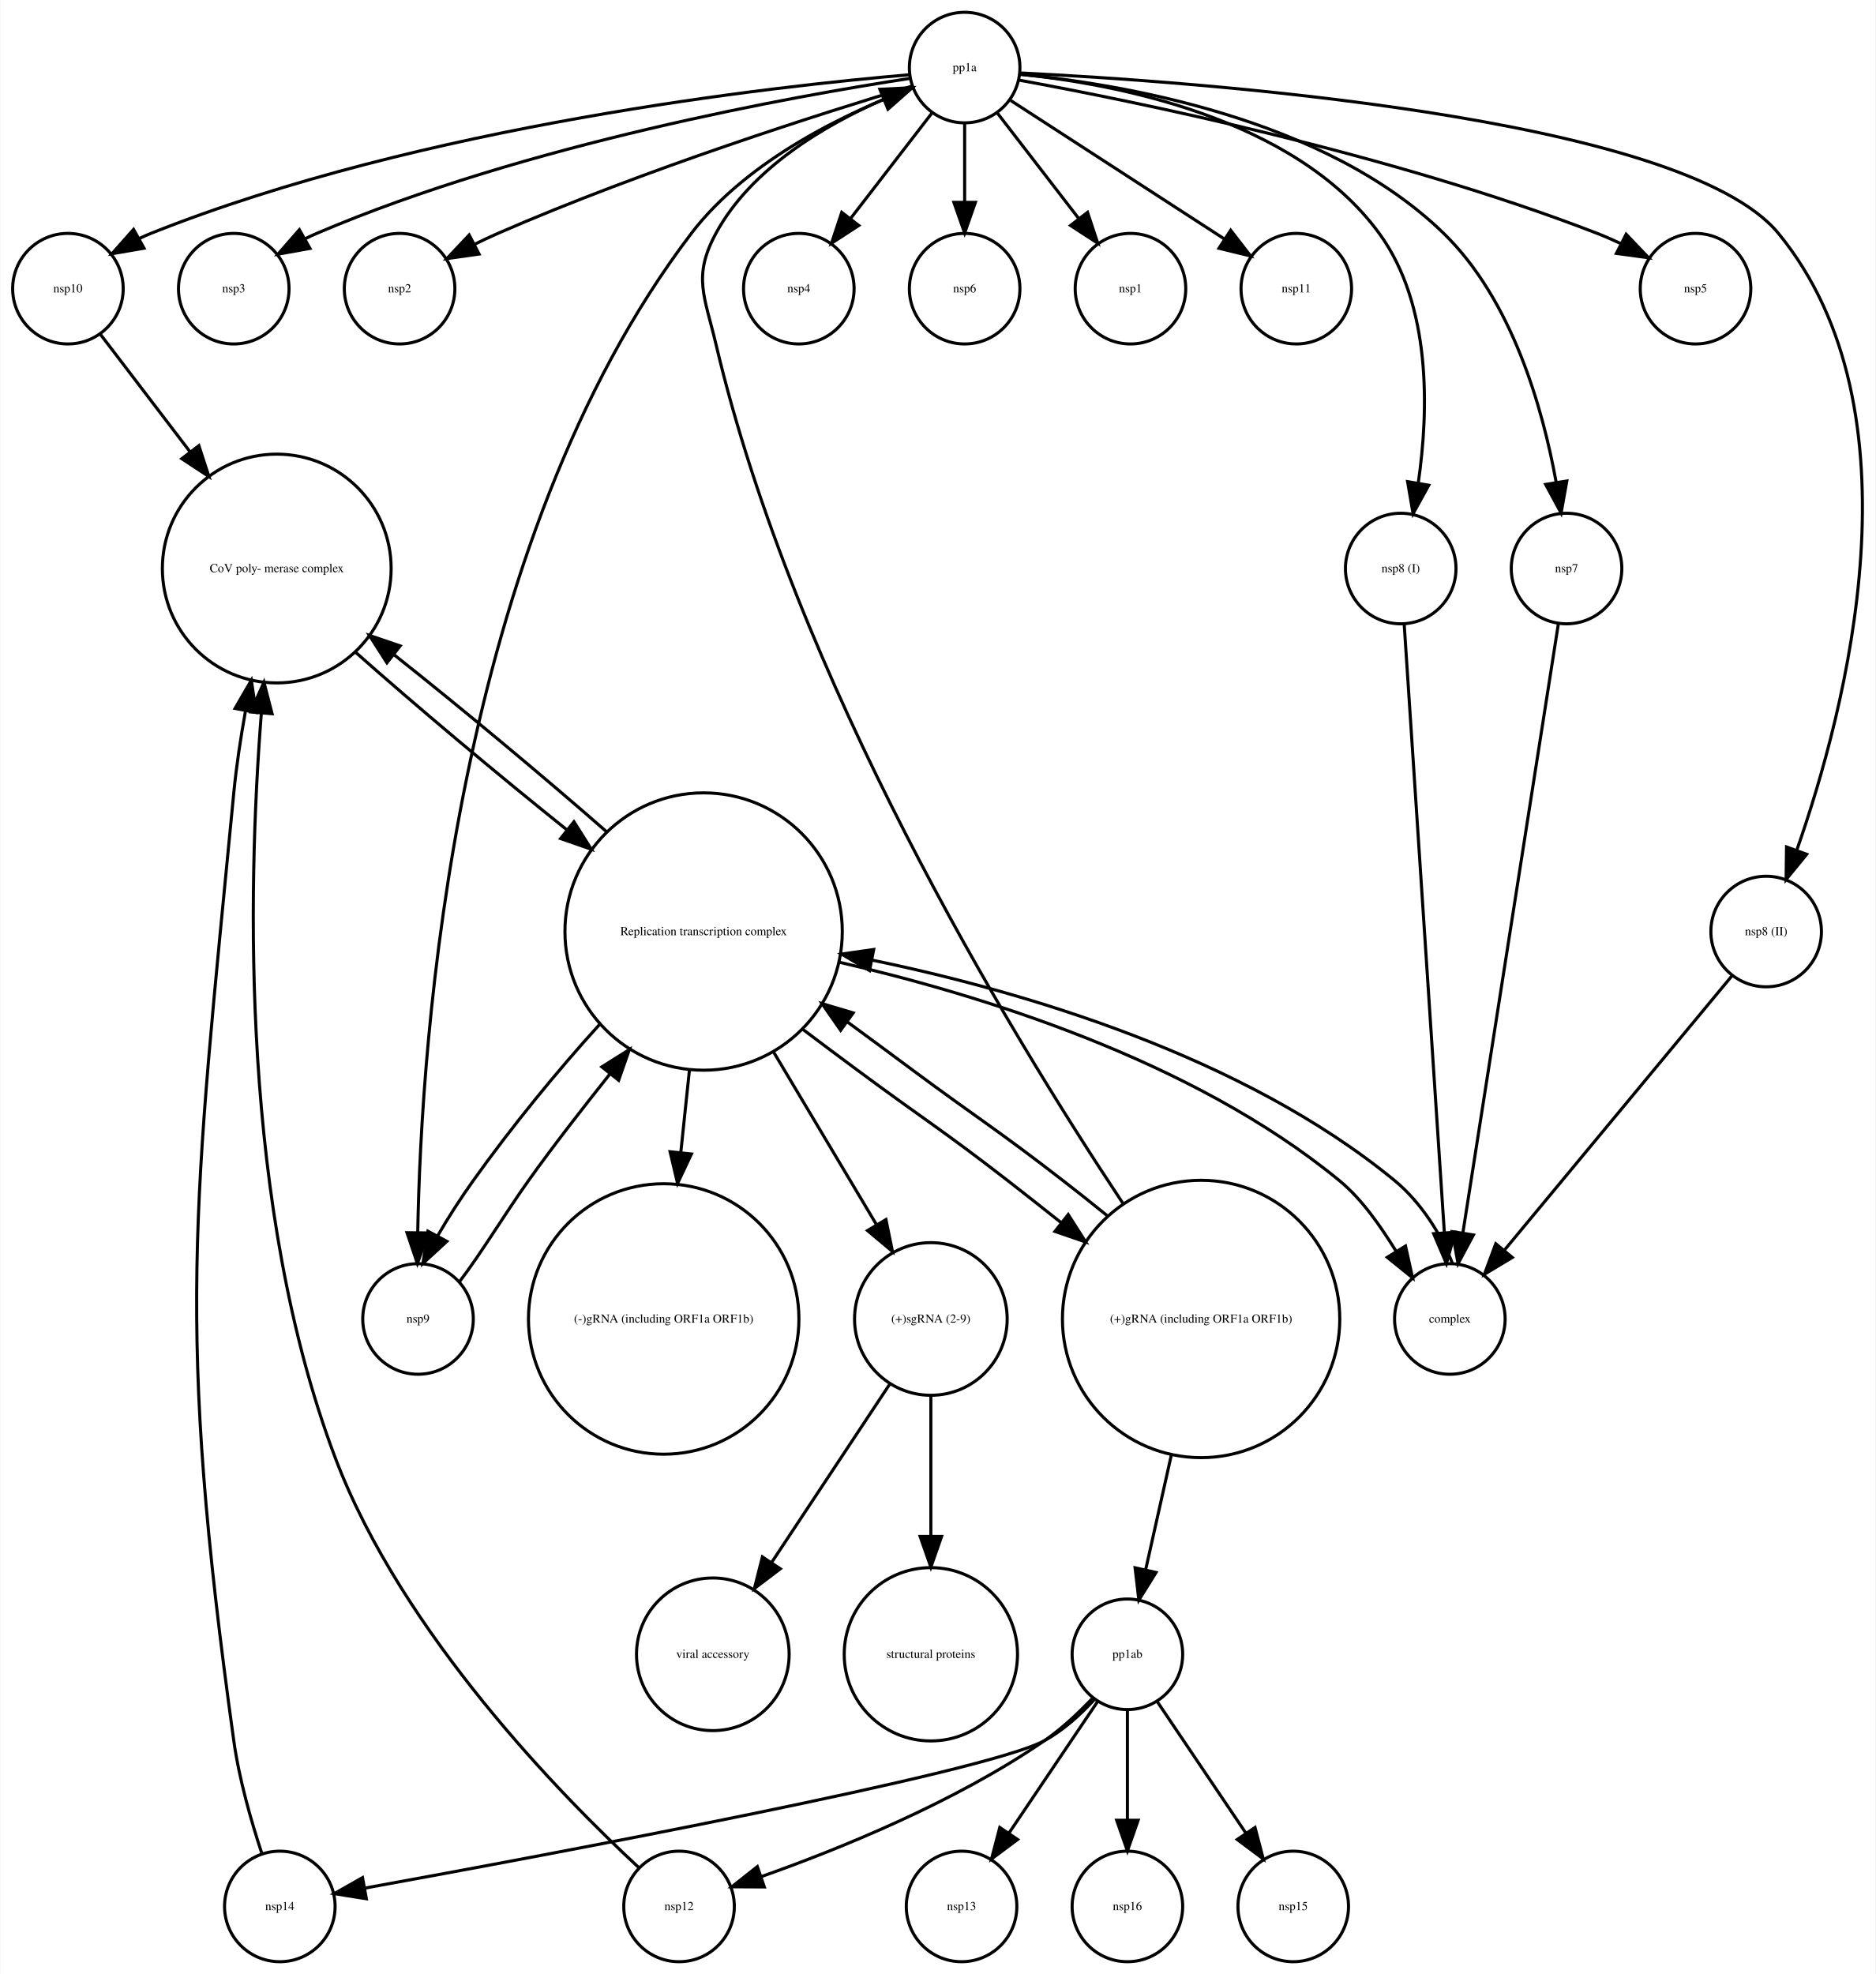
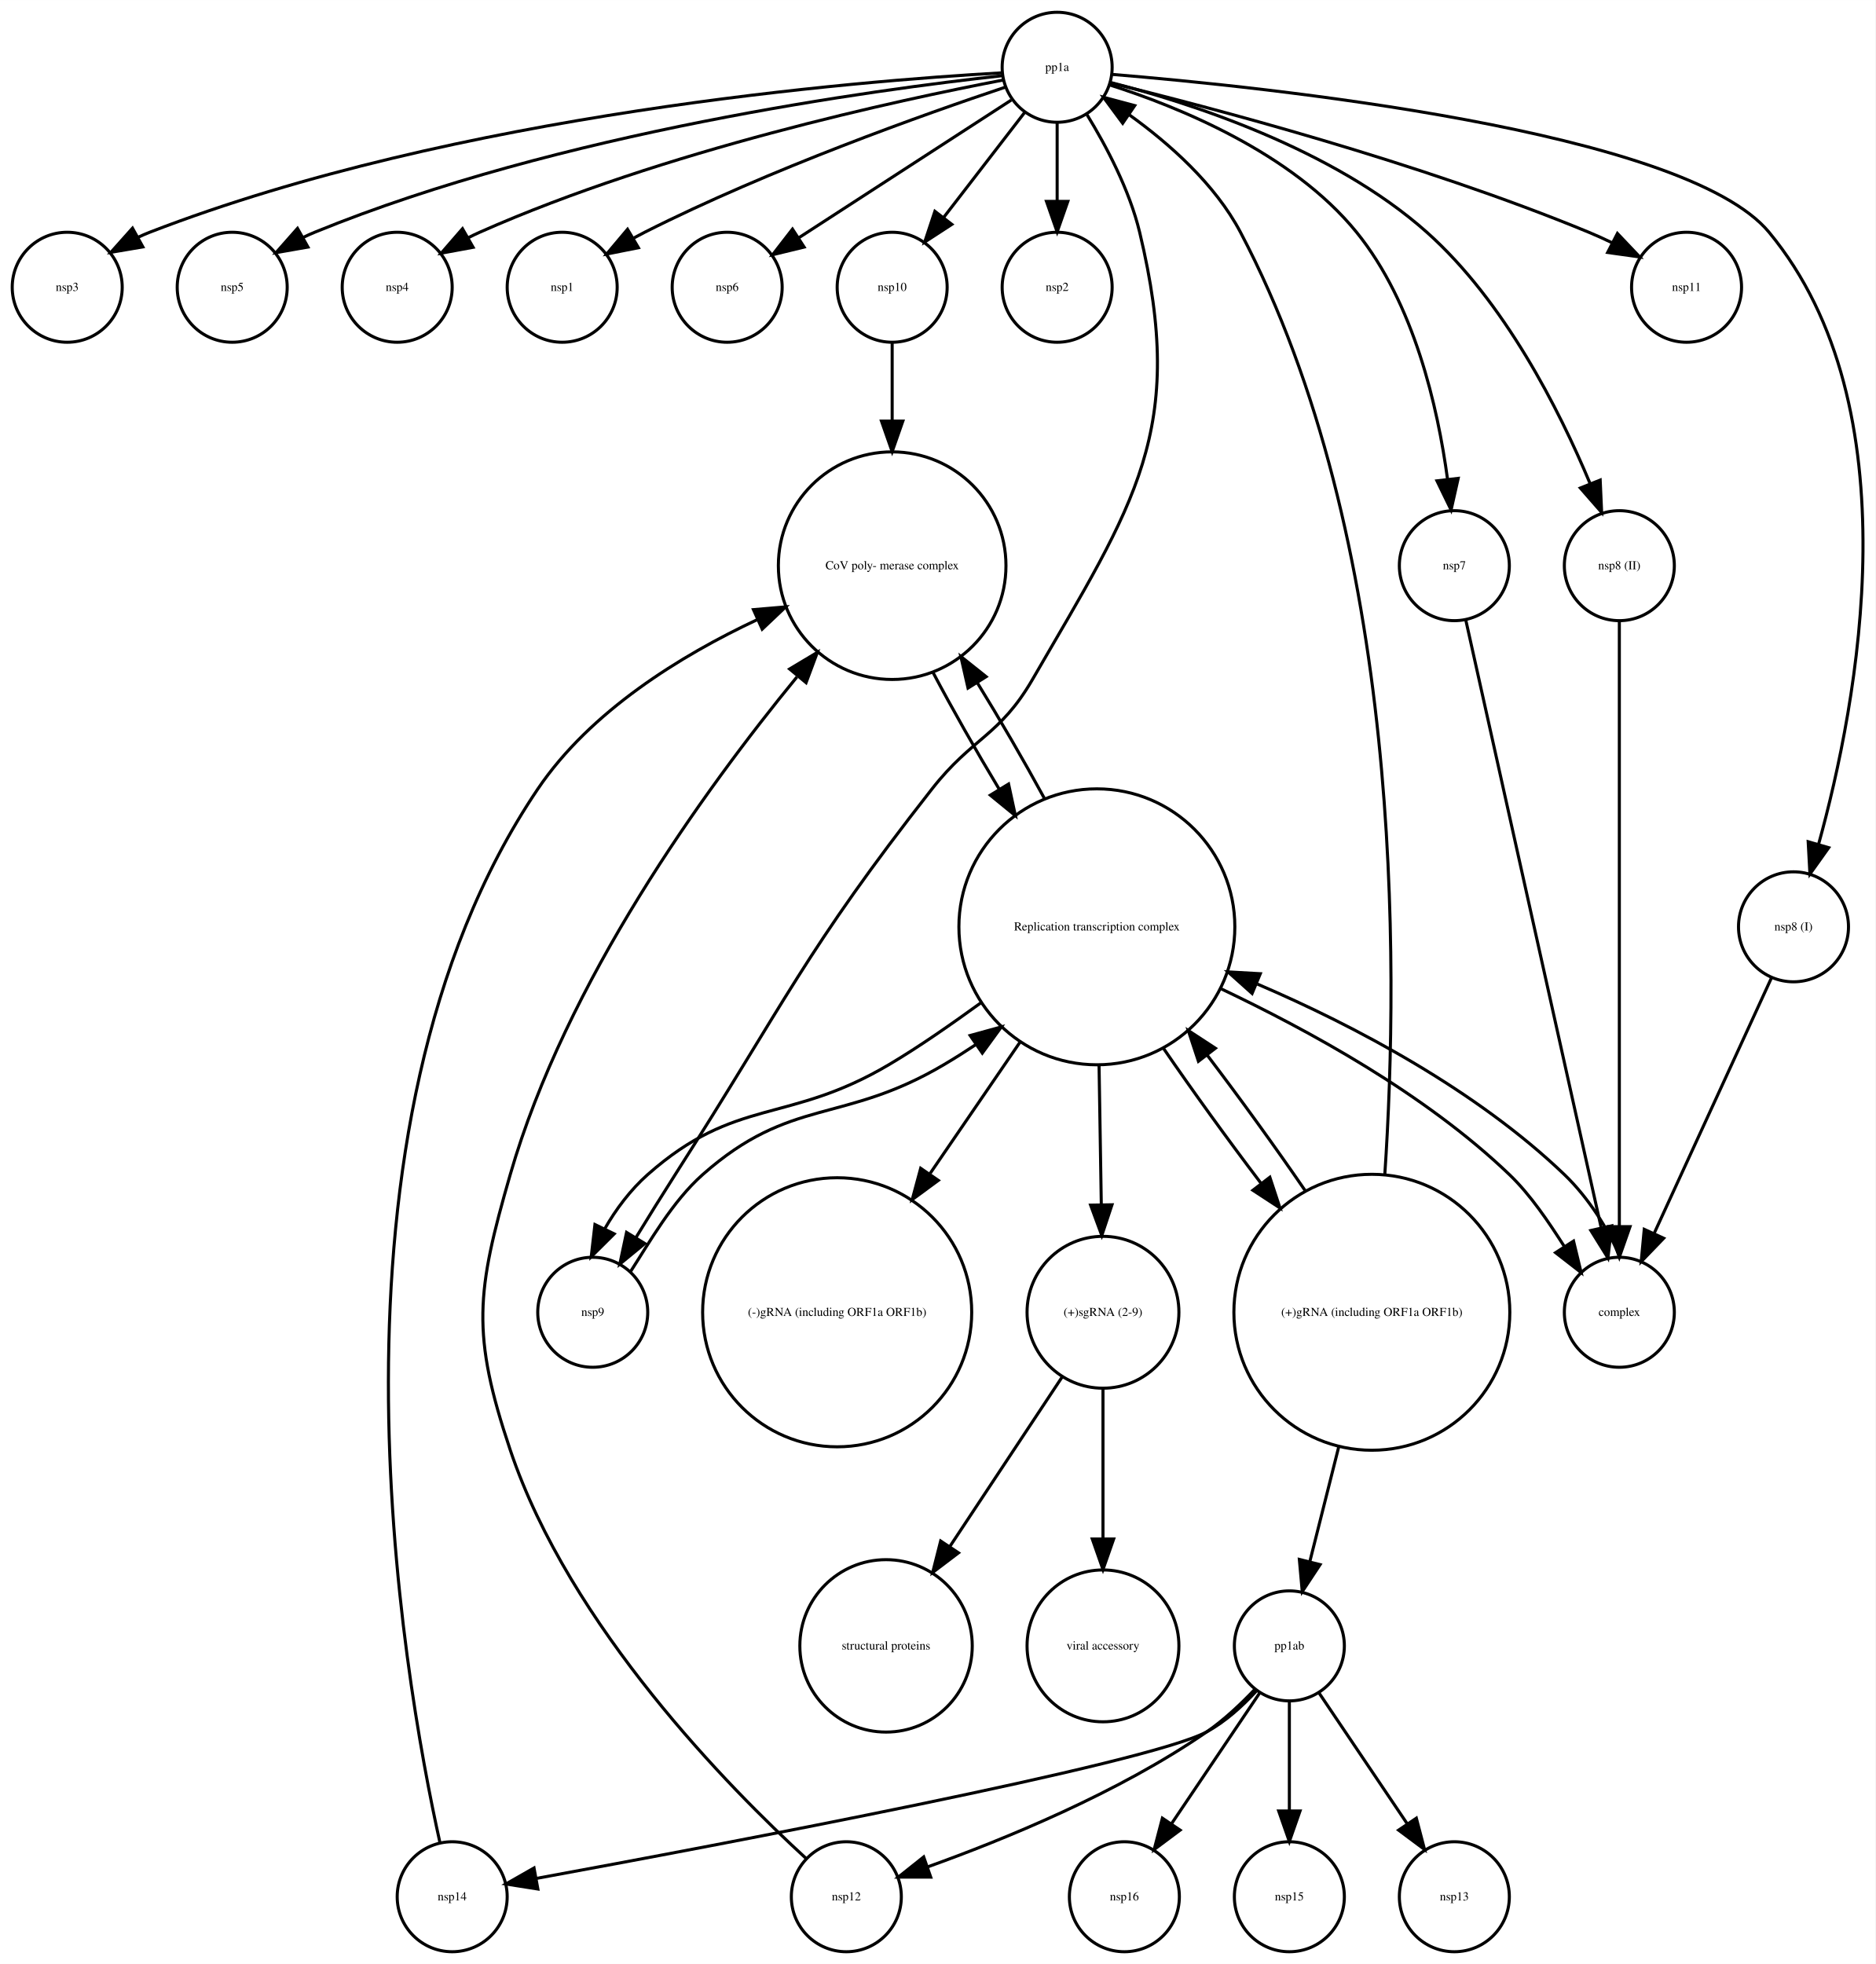
- <svg xmlns="http://www.w3.org/2000/svg" width="611pt" height="643pt" viewBox="0.00 0.00 610.54 642.77">
+ <svg xmlns="http://www.w3.org/2000/svg" width="614pt" height="643pt" viewBox="0.00 0.00 613.81 642.77">
  <g id="graph0" class="graph" transform="scale(1 1) rotate(0) translate(4 638.773)">
-     <polygon fill="white" stroke="none" points="-4,4 -4,-638.773 606.54,-638.773 606.54,4 -4,4" />
+     <polygon fill="white" stroke="none" points="-4,4 -4,-638.773 609.814,-638.773 609.814,4 -4,4" />
    <g id="node1" class="node">
-       <ellipse fill="none" stroke="black" cx="310" cy="-616.773" rx="18" ry="18" />
-       <text text-anchor="middle" x="310" y="-615.573" font-family="Times,serif" font-size="4.00">pp1a</text>
+       <ellipse fill="none" stroke="black" cx="18" cy="-544.773" rx="18" ry="18" />
+       <text text-anchor="middle" x="18" y="-543.573" font-family="Times,serif" font-size="4.00">nsp3</text>
+     </g>
+     <g id="node2" class="node">
+       <ellipse fill="none" stroke="black" cx="357" cy="-100.107" rx="24.851" ry="24.851" />
+       <text text-anchor="middle" x="357" y="-98.907" font-family="Times,serif" font-size="4.00">viral accessory</text>
    </g>
    <g id="node3" class="node">
-       <ellipse fill="none" stroke="black" cx="18" cy="-544.773" rx="18" ry="18" />
-       <text text-anchor="middle" x="18" y="-543.573" font-family="Times,serif" font-size="4.00">nsp10</text>
+       <ellipse fill="none" stroke="black" cx="418" cy="-18" rx="18" ry="18" />
+       <text text-anchor="middle" x="418" y="-16.8" font-family="Times,serif" font-size="4.00">nsp15</text>
+     </g>
+     <g id="node4" class="node">
+       <ellipse fill="none" stroke="black" cx="357" cy="-209.293" rx="24.851" ry="24.851" />
+       <text text-anchor="middle" x="357" y="-208.093" font-family="Times,serif" font-size="4.00">(+)sgRNA (2-9)</text>
+     </g>
+     <g id="edge1" class="edge">
+       <path fill="none" stroke="black" d="M357,-184.239C357,-169.758 357,-151.093 357,-135.119" />
+       <polygon fill="black" stroke="black" points="360.5,-135.082 357,-125.082 353.5,-135.082 360.5,-135.082" />
+     </g>
+     <g id="node6" class="node">
+       <ellipse fill="none" stroke="black" cx="286" cy="-100.107" rx="28.215" ry="28.215" />
+       <text text-anchor="middle" x="286" y="-98.907" font-family="Times,serif" font-size="4.00">structural proteins</text>
+     </g>
+     <g id="edge2" class="edge">
+       <path fill="none" stroke="black" d="M343.645,-188.132C333.289,-172.498 318.746,-150.543 306.859,-132.597" />
+       <polygon fill="black" stroke="black" points="309.707,-130.559 301.267,-124.155 303.871,-134.425 309.707,-130.559" />
+     </g>
+     <g id="node5" class="node">
+       <ellipse fill="none" stroke="black" cx="72" cy="-544.773" rx="18" ry="18" />
+       <text text-anchor="middle" x="72" y="-543.573" font-family="Times,serif" font-size="4.00">nsp5</text>
+     </g>
+     <g id="node7" class="node">
+       <ellipse fill="none" stroke="black" cx="342" cy="-616.773" rx="18" ry="18" />
+       <text text-anchor="middle" x="342" y="-615.573" font-family="Times,serif" font-size="4.00">pp1a</text>
+     </g>
+     <g id="edge3" class="edge">
+       <path fill="none" stroke="black" d="M323.952,-614.954C276.62,-612.304 145.624,-601.716 45,-562.773 43.78,-562.301 42.554,-561.771 41.336,-561.198" />
+       <polygon fill="black" stroke="black" points="42.755,-557.984 32.31,-556.209 39.369,-564.11 42.755,-557.984" />
+     </g>
+     <g id="edge7" class="edge">
+       <path fill="none" stroke="black" d="M323.987,-614.003C282.801,-609.498 179.128,-595.554 99,-562.773 97.789,-562.278 96.571,-561.729 95.359,-561.141" />
+       <polygon fill="black" stroke="black" points="96.79,-557.931 86.355,-556.098 93.369,-564.038 96.79,-557.931" />
+     </g>
+     <g id="node11" class="node">
+       <ellipse fill="none" stroke="black" cx="126" cy="-544.773" rx="18" ry="18" />
+       <text text-anchor="middle" x="126" y="-543.573" font-family="Times,serif" font-size="4.00">nsp4</text>
+     </g>
+     <g id="edge9" class="edge">
+       <path fill="none" stroke="black" d="M324.482,-612.622C290.41,-606.114 213.273,-589.521 153,-562.773 151.804,-562.243 150.599,-561.665 149.396,-561.054" />
+       <polygon fill="black" stroke="black" points="150.846,-557.851 140.427,-555.928 147.372,-563.929 150.846,-557.851" />
+     </g>
+     <g id="node13" class="node">
+       <ellipse fill="none" stroke="black" cx="180" cy="-544.773" rx="18" ry="18" />
+       <text text-anchor="middle" x="180" y="-543.573" font-family="Times,serif" font-size="4.00">nsp1</text>
+     </g>
+     <g id="edge10" class="edge">
+       <path fill="none" stroke="black" d="M324.933,-610.23C298.877,-601.513 247.898,-583.446 207,-562.773 205.832,-562.183 204.65,-561.557 203.466,-560.907" />
+       <polygon fill="black" stroke="black" points="204.952,-557.719 194.563,-555.641 201.388,-563.744 204.952,-557.719" />
+     </g>
+     <g id="node16" class="node">
+       <ellipse fill="none" stroke="black" cx="234" cy="-544.773" rx="18" ry="18" />
+       <text text-anchor="middle" x="234" y="-543.573" font-family="Times,serif" font-size="4.00">nsp6</text>
+     </g>
+     <g id="edge5" class="edge">
+       <path fill="none" stroke="black" d="M326.983,-606.04C308.929,-594.338 278.425,-574.568 257.304,-560.878" />
+       <polygon fill="black" stroke="black" points="259.185,-557.926 248.889,-555.424 255.377,-563.8 259.185,-557.926" />
+     </g>
+     <g id="node17" class="node">
+       <ellipse fill="none" stroke="black" cx="288" cy="-544.773" rx="18" ry="18" />
+       <text text-anchor="middle" x="288" y="-543.573" font-family="Times,serif" font-size="4.00">nsp10</text>
+     </g>
+     <g id="edge6" class="edge">
+       <path fill="none" stroke="black" d="M331.331,-601.944C323.787,-592.164 313.519,-578.853 304.871,-567.644" />
+       <polygon fill="black" stroke="black" points="307.526,-565.354 298.646,-559.574 301.983,-569.63 307.526,-565.354" />
+     </g>
+     <g id="node20" class="node">
+       <ellipse fill="none" stroke="black" cx="342" cy="-544.773" rx="18" ry="18" />
+       <text text-anchor="middle" x="342" y="-543.573" font-family="Times,serif" font-size="4.00">nsp2</text>
+     </g>
+     <g id="edge12" class="edge">
+       <path fill="none" stroke="black" d="M342,-598.47C342,-590.756 342,-581.486 342,-572.886" />
+       <polygon fill="black" stroke="black" points="345.5,-572.878 342,-562.878 338.5,-572.878 345.5,-572.878" />
+     </g>
+     <g id="node21" class="node">
+       <ellipse fill="none" stroke="black" cx="526" cy="-453.65" rx="18" ry="18" />
+       <text text-anchor="middle" x="526" y="-452.45" font-family="Times,serif" font-size="4.00">nsp8 (II)</text>
+     </g>
+     <g id="edge14" class="edge">
+       <path fill="none" stroke="black" d="M359.513,-611.796C384.883,-605.285 432.184,-590.242 463,-562.773 488.401,-540.132 506.303,-504.722 516.373,-480.644" />
+       <polygon fill="black" stroke="black" points="519.732,-481.672 520.209,-471.088 513.236,-479.065 519.732,-481.672" />
+     </g>
+     <g id="node22" class="node">
+       <ellipse fill="none" stroke="black" cx="583" cy="-335.449" rx="18" ry="18" />
+       <text text-anchor="middle" x="583" y="-334.249" font-family="Times,serif" font-size="4.00">nsp8 (I)</text>
    </g>
    <g id="edge4" class="edge">
-       <path fill="none" stroke="black" d="M292.003,-614.438C248.26,-610.715 133.461,-598.071 45,-562.773 43.785,-562.288 42.563,-561.748 41.348,-561.167" />
-       <polygon fill="black" stroke="black" points="42.774,-557.955 32.334,-556.148 39.369,-564.071 42.774,-557.955" />
-     </g>
-     <g id="node6" class="node">
-       <ellipse fill="none" stroke="black" cx="72" cy="-544.773" rx="18" ry="18" />
-       <text text-anchor="middle" x="72" y="-543.573" font-family="Times,serif" font-size="4.00">nsp3</text>
-     </g>
-     <g id="edge5" class="edge">
-       <path fill="none" stroke="black" d="M292.163,-613.243C255.038,-607.562 167.243,-591.949 99,-562.773 97.797,-562.259 96.586,-561.695 95.378,-561.094" />
-       <polygon fill="black" stroke="black" points="96.819,-557.888 86.393,-556.007 93.37,-563.979 96.819,-557.888" />
+       <path fill="none" stroke="black" d="M359.883,-614.448C409.553,-610.363 547.364,-596.174 575,-562.773 622.552,-505.303 604.016,-408.711 591.231,-362.548" />
+       <polygon fill="black" stroke="black" points="594.528,-361.351 588.382,-352.721 587.805,-363.3 594.528,-361.351" />
+     </g>
+     <g id="node23" class="node">
+       <ellipse fill="none" stroke="black" cx="472" cy="-453.65" rx="18" ry="18" />
+       <text text-anchor="middle" x="472" y="-452.45" font-family="Times,serif" font-size="4.00">nsp7</text>
+     </g>
+     <g id="edge8" class="edge">
+       <path fill="none" stroke="black" d="M359.198,-610.99C381.146,-604.005 418.801,-588.914 440,-562.773 458.819,-539.567 466.573,-505.6 469.766,-481.951" />
+       <polygon fill="black" stroke="black" points="473.258,-482.225 470.936,-471.888 466.305,-481.417 473.258,-482.225" />
+     </g>
+     <g id="node25" class="node">
+       <ellipse fill="none" stroke="black" cx="190" cy="-209.293" rx="18" ry="18" />
+       <text text-anchor="middle" x="190" y="-208.093" font-family="Times,serif" font-size="4.00">nsp9</text>
+     </g>
+     <g id="edge11" class="edge">
+       <path fill="none" stroke="black" d="M351.801,-601.205C358.088,-590.949 365.674,-576.63 369,-562.773 384.6,-497.786 367.479,-474.371 334,-416.527 323.127,-397.742 314.388,-397.611 301,-380.527 259.451,-327.507 253.266,-311.137 217,-254.371 212.748,-247.716 208.229,-240.428 204.129,-233.728" />
+       <polygon fill="black" stroke="black" points="207.05,-231.796 198.862,-225.072 201.07,-235.434 207.05,-231.796" />
+     </g>
+     <g id="node26" class="node">
+       <ellipse fill="none" stroke="black" cx="548" cy="-544.773" rx="18" ry="18" />
+       <text text-anchor="middle" x="548" y="-543.573" font-family="Times,serif" font-size="4.00">nsp11</text>
+     </g>
+     <g id="edge13" class="edge">
+       <path fill="none" stroke="black" d="M359.425,-611.654C391.2,-603.882 460.406,-585.756 516,-562.773 518.529,-561.728 521.122,-560.547 523.685,-559.307" />
+       <polygon fill="black" stroke="black" points="525.372,-562.375 532.665,-554.691 522.171,-556.15 525.372,-562.375" />
    </g>
    <g id="node8" class="node">
-       <ellipse fill="none" stroke="black" cx="126" cy="-544.773" rx="18" ry="18" />
-       <text text-anchor="middle" x="126" y="-543.573" font-family="Times,serif" font-size="4.00">nsp2</text>
-     </g>
-     <g id="edge9" class="edge">
-       <path fill="none" stroke="black" d="M292.805,-610.721C264.289,-602.133 205.634,-583.585 158,-562.773 155.492,-561.678 152.913,-560.464 150.359,-559.203" />
-       <polygon fill="black" stroke="black" points="151.88,-556.049 141.39,-554.561 148.662,-562.266 151.88,-556.049" />
+       <ellipse fill="none" stroke="black" cx="355" cy="-335.449" rx="45.156" ry="45.156" />
+       <text text-anchor="middle" x="355" y="-334.249" font-family="Times,serif" font-size="4.00">Replication transcription complex </text>
+     </g>
+     <g id="edge15" class="edge">
+       <path fill="none" stroke="black" d="M355.711,-290.327C355.952,-275.331 356.219,-258.805 356.446,-244.683" />
+       <polygon fill="black" stroke="black" points="359.95,-244.473 356.611,-234.418 352.951,-244.36 359.95,-244.473" />
+     </g>
+     <g id="node15" class="node">
+       <ellipse fill="none" stroke="black" cx="526" cy="-209.293" rx="18" ry="18" />
+       <text text-anchor="middle" x="526" y="-208.093" font-family="Times,serif" font-size="4.00">complex</text>
+     </g>
+     <g id="edge20" class="edge">
+       <path fill="none" stroke="black" d="M395.38,-315.298C424.174,-301.596 462.331,-280.899 490,-254.371 496.966,-247.693 502.843,-238.848 507.985,-230.835" />
+       <polygon fill="black" stroke="black" points="511.011,-232.6 513.496,-222.301 505.131,-228.803 511.011,-232.6" />
+     </g>
+     <g id="node18" class="node">
+       <ellipse fill="none" stroke="black" cx="288" cy="-453.65" rx="37.247" ry="37.247" />
+       <text text-anchor="middle" x="288" y="-452.45" font-family="Times,serif" font-size="4.00">CoV poly- merase complex</text>
+     </g>
+     <g id="edge16" class="edge">
+       <path fill="none" stroke="black" d="M337.782,-377.56C331.063,-389.895 323.259,-403.35 315.814,-415.419" />
+       <polygon fill="black" stroke="black" points="312.827,-413.595 310.478,-423.926 318.756,-417.315 312.827,-413.595" />
+     </g>
+     <g id="node19" class="node">
+       <ellipse fill="none" stroke="black" cx="270" cy="-209.293" rx="44.035" ry="44.035" />
+       <text text-anchor="middle" x="270" y="-208.093" font-family="Times,serif" font-size="4.00">(-)gRNA (including ORF1a ORF1b)</text>
+     </g>
+     <g id="edge17" class="edge">
+       <path fill="none" stroke="black" d="M329.957,-297.87C320.711,-284.364 310.13,-268.91 300.457,-254.78" />
+       <polygon fill="black" stroke="black" points="303.108,-252.458 294.571,-246.183 297.332,-256.412 303.108,-252.458" />
+     </g>
+     <g id="node24" class="node">
+       <ellipse fill="none" stroke="black" cx="445" cy="-209.293" rx="45.156" ry="45.156" />
+       <text text-anchor="middle" x="445" y="-208.093" font-family="Times,serif" font-size="4.00">(+)gRNA (including ORF1a ORF1b)</text>
+     </g>
+     <g id="edge18" class="edge">
+       <path fill="none" stroke="black" d="M376.682,-295.846C386.3,-281.803 397.808,-265.88 408.646,-251.611" />
+       <polygon fill="black" stroke="black" points="411.616,-253.49 414.931,-243.427 406.064,-249.226 411.616,-253.49" />
+     </g>
+     <g id="edge19" class="edge">
+       <path fill="none" stroke="black" d="M317.262,-310.737C307.588,-303.743 297.122,-296.364 287,-290.371 253.799,-270.712 236.896,-279.94 208,-254.371 202.401,-249.417 197.586,-243.019 193.949,-236.641" />
+       <polygon fill="black" stroke="black" points="197.021,-234.954 189.508,-227.483 190.722,-238.008 197.021,-234.954" />
    </g>
    <g id="node9" class="node">
-       <ellipse fill="none" stroke="black" cx="506" cy="-453.65" rx="18" ry="18" />
-       <text text-anchor="middle" x="506" y="-452.45" font-family="Times,serif" font-size="4.00">nsp7</text>
-     </g>
-     <g id="edge11" class="edge">
-       <path fill="none" stroke="black" d="M327.995,-614.581C359.99,-611.516 427.059,-600.684 466,-562.773 488.237,-541.126 498.211,-506.036 502.619,-481.729" />
-       <polygon fill="black" stroke="black" points="506.095,-482.155 504.232,-471.725 499.185,-481.04 506.095,-482.155" />
+       <ellipse fill="none" stroke="black" cx="472" cy="-18" rx="18" ry="18" />
+       <text text-anchor="middle" x="472" y="-16.8" font-family="Times,serif" font-size="4.00">nsp13</text>
+     </g>
+     <g id="node10" class="node">
+       <ellipse fill="none" stroke="black" cx="418" cy="-100.107" rx="18" ry="18" />
+       <text text-anchor="middle" x="418" y="-98.907" font-family="Times,serif" font-size="4.00">pp1ab</text>
+     </g>
+     <g id="edge21" class="edge">
+       <path fill="none" stroke="black" d="M418,-81.725C418,-71.367 418,-57.993 418,-46.257" />
+       <polygon fill="black" stroke="black" points="421.5,-46.073 418,-36.073 414.5,-46.073 421.5,-46.073" />
+     </g>
+     <g id="edge22" class="edge">
+       <path fill="none" stroke="black" d="M427.654,-84.786C435.667,-72.899 447.215,-55.768 456.518,-41.967" />
+       <polygon fill="black" stroke="black" points="459.56,-43.716 462.247,-33.468 453.756,-39.803 459.56,-43.716" />
    </g>
    <g id="node12" class="node">
-       <ellipse fill="none" stroke="black" cx="132" cy="-209.293" rx="18" ry="18" />
-       <text text-anchor="middle" x="132" y="-208.093" font-family="Times,serif" font-size="4.00">nsp9</text>
-     </g>
-     <g id="edge10" class="edge">
-       <path fill="none" stroke="black" d="M292.886,-610.084C272.69,-602.488 239.52,-587.098 221,-562.773 143.837,-461.423 133.024,-300.798 131.903,-237.352" />
-       <polygon fill="black" stroke="black" points="135.403,-237.309 131.795,-227.347 128.404,-237.384 135.403,-237.309" />
+       <ellipse fill="none" stroke="black" cx="273" cy="-18" rx="18" ry="18" />
+       <text text-anchor="middle" x="273" y="-16.8" font-family="Times,serif" font-size="4.00">nsp12</text>
+     </g>
+     <g id="edge23" class="edge">
+       <path fill="none" stroke="black" d="M406.758,-85.94C402.204,-81.138 396.683,-75.928 391,-72 362.098,-52.024 324.452,-36.67 299.544,-27.749" />
+       <polygon fill="black" stroke="black" points="300.624,-24.419 290.03,-24.433 298.32,-31.029 300.624,-24.419" />
    </g>
    <g id="node14" class="node">
-       <ellipse fill="none" stroke="black" cx="256" cy="-544.773" rx="18" ry="18" />
-       <text text-anchor="middle" x="256" y="-543.573" font-family="Times,serif" font-size="4.00">nsp4</text>
-     </g>
-     <g id="edge3" class="edge">
-       <path fill="none" stroke="black" d="M299.331,-601.944C291.787,-592.164 281.519,-578.853 272.871,-567.644" />
-       <polygon fill="black" stroke="black" points="275.526,-565.354 266.646,-559.574 269.983,-569.63 275.526,-565.354" />
-     </g>
-     <g id="node16" class="node">
-       <ellipse fill="none" stroke="black" cx="310" cy="-544.773" rx="18" ry="18" />
-       <text text-anchor="middle" x="310" y="-543.573" font-family="Times,serif" font-size="4.00">nsp6</text>
-     </g>
-     <g id="edge7" class="edge">
-       <path fill="none" stroke="black" d="M310,-598.47C310,-590.756 310,-581.486 310,-572.886" />
-       <polygon fill="black" stroke="black" points="313.5,-572.878 310,-562.878 306.5,-572.878 313.5,-572.878" />
-     </g>
-     <g id="node18" class="node">
-       <ellipse fill="none" stroke="black" cx="364" cy="-544.773" rx="18" ry="18" />
-       <text text-anchor="middle" x="364" y="-543.573" font-family="Times,serif" font-size="4.00">nsp1</text>
-     </g>
-     <g id="edge12" class="edge">
-       <path fill="none" stroke="black" d="M320.669,-601.944C328.213,-592.164 338.481,-578.853 347.129,-567.644" />
-       <polygon fill="black" stroke="black" points="350.017,-569.63 353.354,-559.574 344.474,-565.354 350.017,-569.63" />
-     </g>
-     <g id="node20" class="node">
-       <ellipse fill="none" stroke="black" cx="418" cy="-544.773" rx="18" ry="18" />
-       <text text-anchor="middle" x="418" y="-543.573" font-family="Times,serif" font-size="4.00">nsp11</text>
-     </g>
-     <g id="edge1" class="edge">
-       <path fill="none" stroke="black" d="M325.017,-606.04C343.071,-594.338 373.575,-574.568 394.696,-560.878" />
-       <polygon fill="black" stroke="black" points="396.623,-563.8 403.111,-555.424 392.815,-557.926 396.623,-563.8" />
-     </g>
-     <g id="node21" class="node">
-       <ellipse fill="none" stroke="black" cx="571" cy="-335.449" rx="18" ry="18" />
-       <text text-anchor="middle" x="571" y="-334.249" font-family="Times,serif" font-size="4.00">nsp8 (II)</text>
-     </g>
-     <g id="edge2" class="edge">
-       <path fill="none" stroke="black" d="M328,-615.023C382.427,-612.341 543.47,-601.234 575,-562.773 622.484,-504.852 597.05,-407.734 580.951,-361.884" />
-       <polygon fill="black" stroke="black" points="584.207,-360.596 577.494,-352.399 577.63,-362.993 584.207,-360.596" />
-     </g>
-     <g id="node23" class="node">
-       <ellipse fill="none" stroke="black" cx="452" cy="-453.65" rx="18" ry="18" />
-       <text text-anchor="middle" x="452" y="-452.45" font-family="Times,serif" font-size="4.00">nsp8 (I)</text>
-     </g>
-     <g id="edge6" class="edge">
-       <path fill="none" stroke="black" d="M328.084,-614.586C357.999,-611.552 417.235,-600.801 445,-562.773 462.026,-539.455 461.152,-505.229 457.721,-481.559" />
-       <polygon fill="black" stroke="black" points="461.139,-480.779 456.021,-471.503 454.237,-481.947 461.139,-480.779" />
+       <ellipse fill="none" stroke="black" cx="144" cy="-18" rx="18" ry="18" />
+       <text text-anchor="middle" x="144" y="-16.8" font-family="Times,serif" font-size="4.00">nsp14</text>
+     </g>
+     <g id="edge25" class="edge">
+       <path fill="none" stroke="black" d="M407.161,-85.285C402.658,-80.402 397.064,-75.308 391,-72 371.75,-61.499 231.832,-35.059 171.531,-23.993" />
+       <polygon fill="black" stroke="black" points="172.04,-20.528 161.573,-22.172 170.781,-27.414 172.04,-20.528" />
    </g>
    <g id="node27" class="node">
-       <ellipse fill="none" stroke="black" cx="548" cy="-544.773" rx="18" ry="18" />
-       <text text-anchor="middle" x="548" y="-543.573" font-family="Times,serif" font-size="4.00">nsp5</text>
-     </g>
-     <g id="edge8" class="edge">
-       <path fill="none" stroke="black" d="M327.8,-612.667C364.048,-606.025 448.692,-588.886 516,-562.773 518.551,-561.784 521.159,-560.639 523.732,-559.422" />
-       <polygon fill="black" stroke="black" points="525.406,-562.497 532.723,-554.835 522.225,-556.261 525.406,-562.497" />
-     </g>
-     <g id="node2" class="node">
-       <ellipse fill="none" stroke="black" cx="86" cy="-453.65" rx="37.247" ry="37.247" />
-       <text text-anchor="middle" x="86" y="-452.45" font-family="Times,serif" font-size="4.00">CoV poly- merase complex</text>
-     </g>
-     <g id="node19" class="node">
-       <ellipse fill="none" stroke="black" cx="225" cy="-335.449" rx="45.156" ry="45.156" />
-       <text text-anchor="middle" x="225" y="-334.249" font-family="Times,serif" font-size="4.00">Replication transcription complex </text>
-     </g>
-     <g id="edge13" class="edge">
-       <path fill="none" stroke="black" d="M111.454,-426.573C130.793,-409.394 157.718,-386.783 180.545,-368.507" />
-       <polygon fill="black" stroke="black" points="182.779,-371.202 188.429,-362.24 178.423,-365.723 182.779,-371.202" />
-     </g>
-     <g id="edge14" class="edge">
-       <path fill="none" stroke="black" d="M28.625,-529.848C36.42,-519.631 47.393,-505.25 57.657,-491.797" />
-       <polygon fill="black" stroke="black" points="60.639,-493.659 63.922,-483.586 55.074,-489.413 60.639,-493.659" />
-     </g>
-     <g id="node4" class="node">
-       <ellipse fill="none" stroke="black" cx="468" cy="-209.293" rx="18" ry="18" />
-       <text text-anchor="middle" x="468" y="-208.093" font-family="Times,serif" font-size="4.00">complex</text>
-     </g>
-     <g id="edge15" class="edge">
-       <path fill="none" stroke="black" d="M468.868,-227.293C465.411,-236.4 458.734,-247.19 450,-254.371 400.722,-294.886 328.993,-316.002 279.746,-326.163" />
-       <polygon fill="black" stroke="black" points="279.033,-322.736 269.902,-328.11 280.391,-329.603 279.033,-322.736" />
-     </g>
-     <g id="node5" class="node">
-       <ellipse fill="none" stroke="black" cx="363" cy="-18" rx="18" ry="18" />
-       <text text-anchor="middle" x="363" y="-16.8" font-family="Times,serif" font-size="4.00">nsp16</text>
-     </g>
-     <g id="node7" class="node">
-       <ellipse fill="none" stroke="black" cx="217" cy="-18" rx="18" ry="18" />
-       <text text-anchor="middle" x="217" y="-16.8" font-family="Times,serif" font-size="4.00">nsp12</text>
-     </g>
-     <g id="edge16" class="edge">
-       <path fill="none" stroke="black" d="M203.937,-30.612C179.351,-53.388 126.726,-106.736 105,-164.215 74.369,-245.255 76.41,-348.162 80.987,-406.592" />
-       <polygon fill="black" stroke="black" points="77.505,-406.95 81.833,-416.621 84.481,-406.362 77.505,-406.95" />
-     </g>
-     <g id="edge17" class="edge">
-       <path fill="none" stroke="black" d="M503.328,-435.608C496.828,-394.151 480.146,-287.757 472.256,-237.439" />
-       <polygon fill="black" stroke="black" points="475.676,-236.653 470.669,-227.316 468.76,-237.738 475.676,-236.653" />
-     </g>
-     <g id="node10" class="node">
-       <ellipse fill="none" stroke="black" cx="228" cy="-100.107" rx="24.851" ry="24.851" />
-       <text text-anchor="middle" x="228" y="-98.907" font-family="Times,serif" font-size="4.00">viral accessory</text>
-     </g>
-     <g id="node11" class="node">
-       <ellipse fill="none" stroke="black" cx="387" cy="-209.293" rx="45.156" ry="45.156" />
-       <text text-anchor="middle" x="387" y="-208.093" font-family="Times,serif" font-size="4.00">(+)gRNA (including ORF1a ORF1b)</text>
-     </g>
-     <g id="edge20" class="edge">
-       <path fill="none" stroke="black" d="M361.455,-247.068C323.685,-303.922 254.646,-417.987 229,-526.773 225.329,-542.347 221.39,-548.699 229,-562.773 240.504,-584.048 264.672,-598.152 283.63,-606.425" />
-       <polygon fill="black" stroke="black" points="282.392,-609.7 292.974,-610.226 285.03,-603.216 282.392,-609.7" />
-     </g>
-     <g id="node13" class="node">
-       <ellipse fill="none" stroke="black" cx="363" cy="-100.107" rx="18" ry="18" />
-       <text text-anchor="middle" x="363" y="-98.907" font-family="Times,serif" font-size="4.00">pp1ab</text>
-     </g>
-     <g id="edge18" class="edge">
-       <path fill="none" stroke="black" d="M377.307,-165.006C374.488,-152.413 371.492,-139.032 368.974,-127.786" />
-       <polygon fill="black" stroke="black" points="372.328,-126.747 366.727,-117.753 365.497,-128.276 372.328,-126.747" />
-     </g>
-     <g id="edge19" class="edge">
-       <path fill="none" stroke="black" d="M356.6,-242.785C351.758,-246.726 346.783,-250.666 342,-254.371 320.637,-270.921 314.714,-274.284 293,-290.371 286.207,-295.404 278.986,-300.778 271.858,-305.981" />
-       <polygon fill="black" stroke="black" points="269.615,-303.283 263.563,-311.979 273.717,-308.956 269.615,-303.283" />
-     </g>
-     <g id="edge21" class="edge">
-       <path fill="none" stroke="black" d="M145.505,-221.435C152.47,-230.515 160.289,-243.557 168,-254.371 176.249,-265.939 185.678,-277.978 194.515,-289.101" />
-       <polygon fill="black" stroke="black" points="191.853,-291.376 200.82,-297.019 197.329,-287.016 191.853,-291.376" />
-     </g>
-     <g id="edge23" class="edge">
-       <path fill="none" stroke="black" d="M363,-81.725C363,-71.367 363,-57.993 363,-46.257" />
-       <polygon fill="black" stroke="black" points="366.5,-46.073 363,-36.073 359.5,-46.073 366.5,-46.073" />
+       <ellipse fill="none" stroke="black" cx="364" cy="-18" rx="18" ry="18" />
+       <text text-anchor="middle" x="364" y="-16.8" font-family="Times,serif" font-size="4.00">nsp16</text>
    </g>
    <g id="edge24" class="edge">
-       <path fill="none" stroke="black" d="M351.764,-85.931C347.212,-81.127 341.689,-75.919 336,-72 306.862,-51.929 268.895,-36.596 243.773,-27.706" />
-       <polygon fill="black" stroke="black" points="244.772,-24.348 234.177,-24.402 242.493,-30.967 244.772,-24.348" />
-     </g>
-     <g id="node15" class="node">
-       <ellipse fill="none" stroke="black" cx="87" cy="-18" rx="18" ry="18" />
-       <text text-anchor="middle" x="87" y="-16.8" font-family="Times,serif" font-size="4.00">nsp14</text>
-     </g>
-     <g id="edge22" class="edge">
-       <path fill="none" stroke="black" d="M352.164,-85.28C347.661,-80.396 342.067,-75.303 336,-72 316.592,-61.434 175.542,-35.031 114.753,-23.983" />
-       <polygon fill="black" stroke="black" points="115.179,-20.503 104.715,-22.166 113.932,-27.392 115.179,-20.503" />
-     </g>
-     <g id="node17" class="node">
-       <ellipse fill="none" stroke="black" cx="417" cy="-18" rx="18" ry="18" />
-       <text text-anchor="middle" x="417" y="-16.8" font-family="Times,serif" font-size="4.00">nsp15</text>
-     </g>
-     <g id="edge25" class="edge">
-       <path fill="none" stroke="black" d="M372.654,-84.786C380.667,-72.899 392.215,-55.768 401.518,-41.967" />
-       <polygon fill="black" stroke="black" points="404.56,-43.716 407.247,-33.468 398.756,-39.803 404.56,-43.716" />
-     </g>
-     <g id="node24" class="node">
-       <ellipse fill="none" stroke="black" cx="309" cy="-18" rx="18" ry="18" />
-       <text text-anchor="middle" x="309" y="-16.8" font-family="Times,serif" font-size="4.00">nsp13</text>
+       <path fill="none" stroke="black" d="M408.346,-84.786C400.333,-72.899 388.785,-55.768 379.482,-41.967" />
+       <polygon fill="black" stroke="black" points="382.244,-39.803 373.753,-33.468 376.44,-43.716 382.244,-39.803" />
    </g>
    <g id="edge26" class="edge">
-       <path fill="none" stroke="black" d="M353.346,-84.786C345.333,-72.899 333.785,-55.768 324.482,-41.967" />
-       <polygon fill="black" stroke="black" points="327.244,-39.803 318.753,-33.468 321.44,-43.716 327.244,-39.803" />
+       <path fill="none" stroke="black" d="M259.826,-30.542C235.09,-53.199 182.441,-106.353 163,-164.215 150.238,-202.198 151.879,-215.876 163,-254.371 181.218,-317.43 226.104,-379.742 256.819,-417.214" />
+       <polygon fill="black" stroke="black" points="254.441,-419.829 263.527,-425.279 259.823,-415.352 254.441,-419.829" />
    </g>
    <g id="edge27" class="edge">
-       <path fill="none" stroke="black" d="M81.073,-35.458C77.669,-45.797 73.735,-59.497 72,-72 53.15,-207.821 58.875,-244.034 72,-380.527 72.834,-389.197 74.219,-398.372 75.801,-407.167" />
-       <polygon fill="black" stroke="black" points="72.416,-408.098 77.729,-417.264 79.291,-406.785 72.416,-408.098" />
+       <path fill="none" stroke="black" d="M140.014,-35.597C127.854,-90.422 96.469,-268.592 172,-380.527 189.231,-406.063 218.844,-424.254 243.836,-435.98" />
+       <polygon fill="black" stroke="black" points="242.596,-439.26 253.152,-440.159 245.461,-432.873 242.596,-439.26" />
    </g>
    <g id="edge28" class="edge">
-       <path fill="none" stroke="black" d="M193.349,-367.991C172.786,-385.997 145.97,-408.34 124.227,-425.551" />
-       <polygon fill="black" stroke="black" points="121.873,-422.949 116.166,-431.876 126.194,-428.456 121.873,-422.949" />
+       <path fill="none" stroke="black" d="M526.073,-227.653C522.405,-236.428 515.903,-246.794 508,-254.371 479.37,-281.821 439.51,-303.027 407.553,-316.701" />
+       <polygon fill="black" stroke="black" points="405.806,-313.636 397.911,-320.701 408.489,-320.102 405.806,-313.636" />
    </g>
    <g id="edge29" class="edge">
-       <path fill="none" stroke="black" d="M269.103,-325.476C314.14,-315.063 383.806,-293.994 432,-254.371 439.454,-248.243 445.41,-239.486 450.478,-231.39" />
-       <polygon fill="black" stroke="black" points="453.566,-233.05 455.855,-222.705 447.615,-229.365 453.566,-233.05" />
+       <path fill="none" stroke="black" d="M288,-526.59C288,-519.239 288,-510.267 288,-501.184" />
+       <polygon fill="black" stroke="black" points="291.5,-500.964 288,-490.964 284.5,-500.964 291.5,-500.964" />
    </g>
    <g id="edge30" class="edge">
-       <path fill="none" stroke="black" d="M257.325,-303.581C263.187,-299.14 269.247,-294.633 275,-290.371 296.714,-274.284 302.637,-270.921 324,-254.371 329.656,-249.989 335.58,-245.28 341.458,-240.629" />
-       <polygon fill="black" stroke="black" points="343.726,-243.297 349.414,-234.358 339.393,-237.8 343.726,-243.297" />
+       <path fill="none" stroke="black" d="M301.358,-418.728C307.687,-406.753 315.43,-393.112 323.074,-380.426" />
+       <polygon fill="black" stroke="black" points="326.1,-382.186 328.332,-371.829 320.129,-378.533 326.1,-382.186" />
    </g>
    <g id="edge31" class="edge">
-       <path fill="none" stroke="black" d="M191.124,-305.191C177.584,-290.357 162.447,-271.826 150,-254.371 145.965,-248.713 141.901,-242.445 138.443,-236.453" />
-       <polygon fill="black" stroke="black" points="141.401,-234.563 133.601,-227.393 135.228,-237.863 141.401,-234.563" />
-     </g>
-     <g id="node22" class="node">
-       <ellipse fill="none" stroke="black" cx="299" cy="-209.293" rx="24.851" ry="24.851" />
-       <text text-anchor="middle" x="299" y="-208.093" font-family="Times,serif" font-size="4.00">(+)sgRNA (2-9)</text>
+       <path fill="none" stroke="black" d="M526,-435.608C526,-394.151 526,-287.757 526,-237.439" />
+       <polygon fill="black" stroke="black" points="529.5,-237.316 526,-227.316 522.5,-237.316 529.5,-237.316" />
+     </g>
+     <g id="edge32" class="edge">
+       <path fill="none" stroke="black" d="M575.781,-318.725C566.102,-297.641 548.814,-259.985 537.375,-235.07" />
+       <polygon fill="black" stroke="black" points="540.514,-233.518 533.16,-225.89 534.152,-236.438 540.514,-233.518" />
    </g>
    <g id="edge33" class="edge">
-       <path fill="none" stroke="black" d="M247.806,-296.185C258.556,-278.15 271.189,-256.954 281.216,-240.131" />
-       <polygon fill="black" stroke="black" points="284.377,-241.664 286.49,-231.282 278.364,-238.08 284.377,-241.664" />
-     </g>
-     <g id="node25" class="node">
-       <ellipse fill="none" stroke="black" cx="212" cy="-209.293" rx="44.035" ry="44.035" />
-       <text text-anchor="middle" x="212" y="-208.093" font-family="Times,serif" font-size="4.00">(-)gRNA (including ORF1a ORF1b)</text>
-     </g>
-     <g id="edge32" class="edge">
-       <path fill="none" stroke="black" d="M220.38,-290.327C219.468,-281.617 218.502,-272.39 217.563,-263.419" />
-       <polygon fill="black" stroke="black" points="221.04,-263.02 216.518,-253.439 214.078,-263.749 221.04,-263.02" />
+       <path fill="none" stroke="black" d="M475.712,-435.992C484.921,-394.657 508.884,-287.11 520.078,-236.873" />
+       <polygon fill="black" stroke="black" points="523.504,-237.59 522.262,-227.068 516.671,-236.067 523.504,-237.59" />
    </g>
    <g id="edge34" class="edge">
-       <path fill="none" stroke="black" d="M559.977,-321.162C542.182,-299.712 506.97,-257.267 485.65,-231.568" />
-       <polygon fill="black" stroke="black" points="488.334,-229.322 479.256,-223.861 482.947,-233.792 488.334,-229.322" />
+       <path fill="none" stroke="black" d="M449.243,-254.433C453.923,-324.214 454.816,-462.387 402,-562.773 393.692,-578.564 378.629,-591.845 365.674,-601.163" />
+       <polygon fill="black" stroke="black" points="363.449,-598.444 357.151,-606.963 367.387,-604.231 363.449,-598.444" />
+     </g>
+     <g id="edge36" class="edge">
+       <path fill="none" stroke="black" d="M423.158,-249.13C413.527,-263.184 402.021,-279.095 391.197,-293.337" />
+       <polygon fill="black" stroke="black" points="388.24,-291.442 384.923,-301.504 393.791,-295.707 388.24,-291.442" />
    </g>
    <g id="edge35" class="edge">
-       <path fill="none" stroke="black" d="M285.645,-188.132C274.806,-171.768 259.38,-148.48 247.213,-130.112" />
-       <polygon fill="black" stroke="black" points="249.976,-127.946 241.536,-121.542 244.141,-131.812 249.976,-127.946" />
-     </g>
-     <g id="node26" class="node">
-       <ellipse fill="none" stroke="black" cx="299" cy="-100.107" rx="28.215" ry="28.215" />
-       <text text-anchor="middle" x="299" y="-98.907" font-family="Times,serif" font-size="4.00">structural proteins</text>
-     </g>
-     <g id="edge36" class="edge">
-       <path fill="none" stroke="black" d="M299,-184.239C299,-170.798 299,-153.754 299,-138.602" />
-       <polygon fill="black" stroke="black" points="302.5,-138.482 299,-128.482 295.5,-138.482 302.5,-138.482" />
+       <path fill="none" stroke="black" d="M434.174,-165.314C430.961,-152.561 427.538,-138.973 424.672,-127.596" />
+       <polygon fill="black" stroke="black" points="428.056,-126.699 422.219,-117.857 421.268,-128.409 428.056,-126.699" />
    </g>
    <g id="edge37" class="edge">
-       <path fill="none" stroke="black" d="M453.125,-435.608C455.862,-394.151 462.886,-287.757 466.208,-237.439" />
-       <polygon fill="black" stroke="black" points="469.71,-237.525 466.876,-227.316 462.725,-237.064 469.71,-237.525" />
+       <path fill="none" stroke="black" d="M202.312,-222.509C208.583,-232.213 216.053,-245.57 226,-254.371 254.896,-279.94 271.799,-270.712 305,-290.371 308.429,-292.402 311.899,-294.591 315.331,-296.871" />
+       <polygon fill="black" stroke="black" points="313.525,-299.878 323.741,-302.685 317.505,-294.12 313.525,-299.878" />
    </g>
  </g>
</svg>
